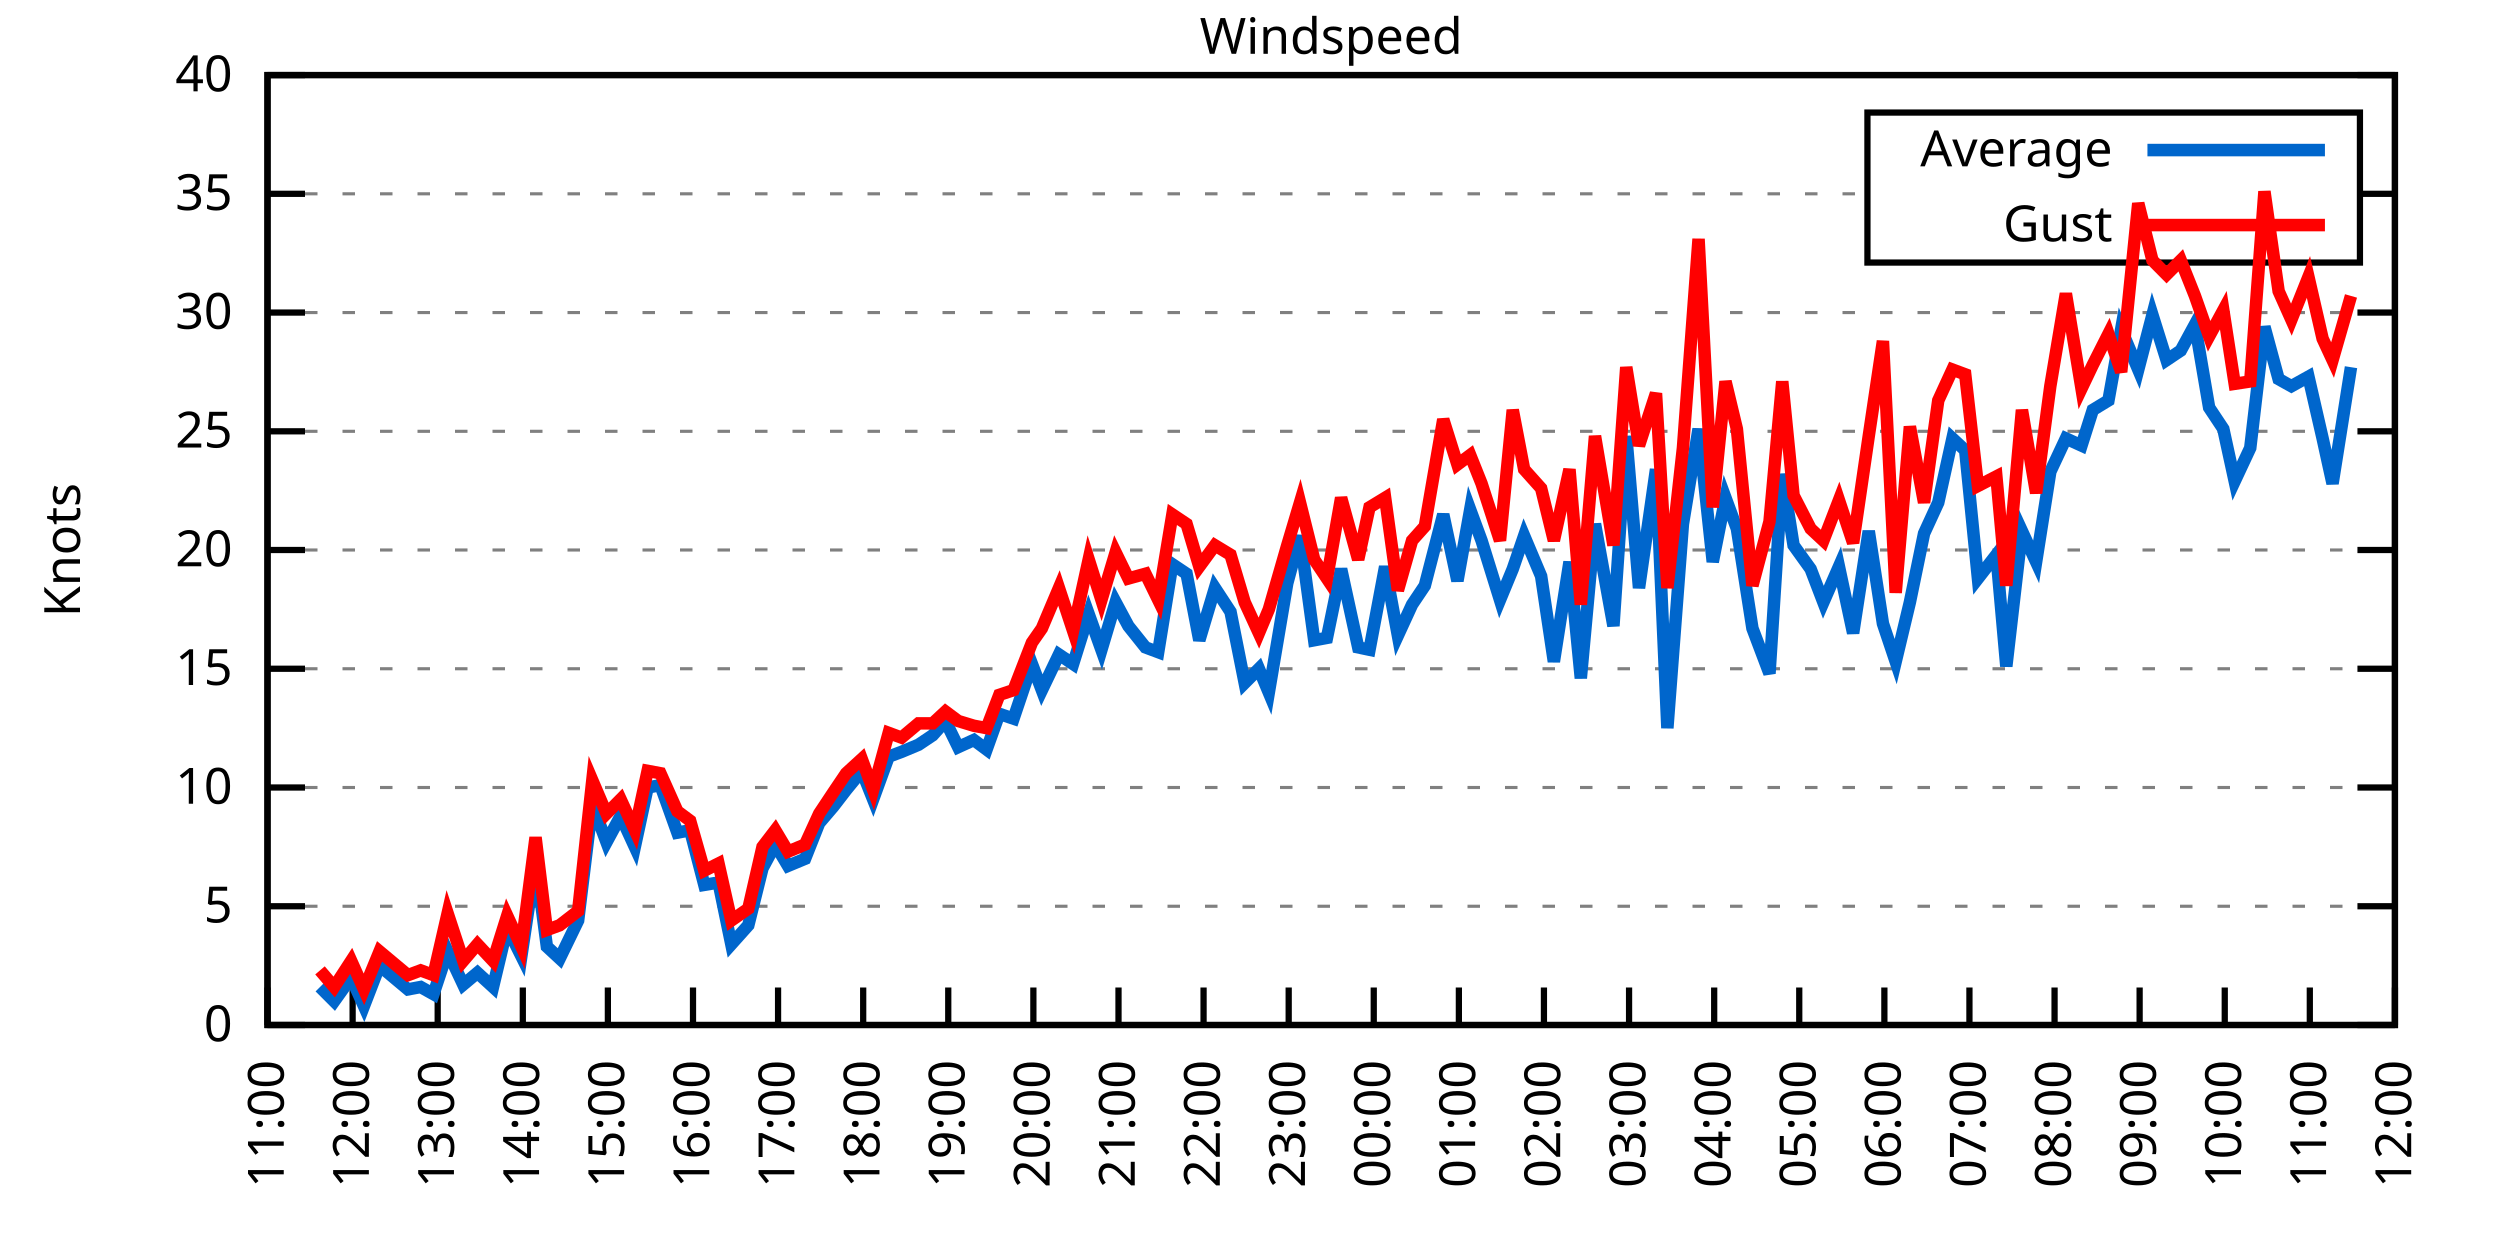
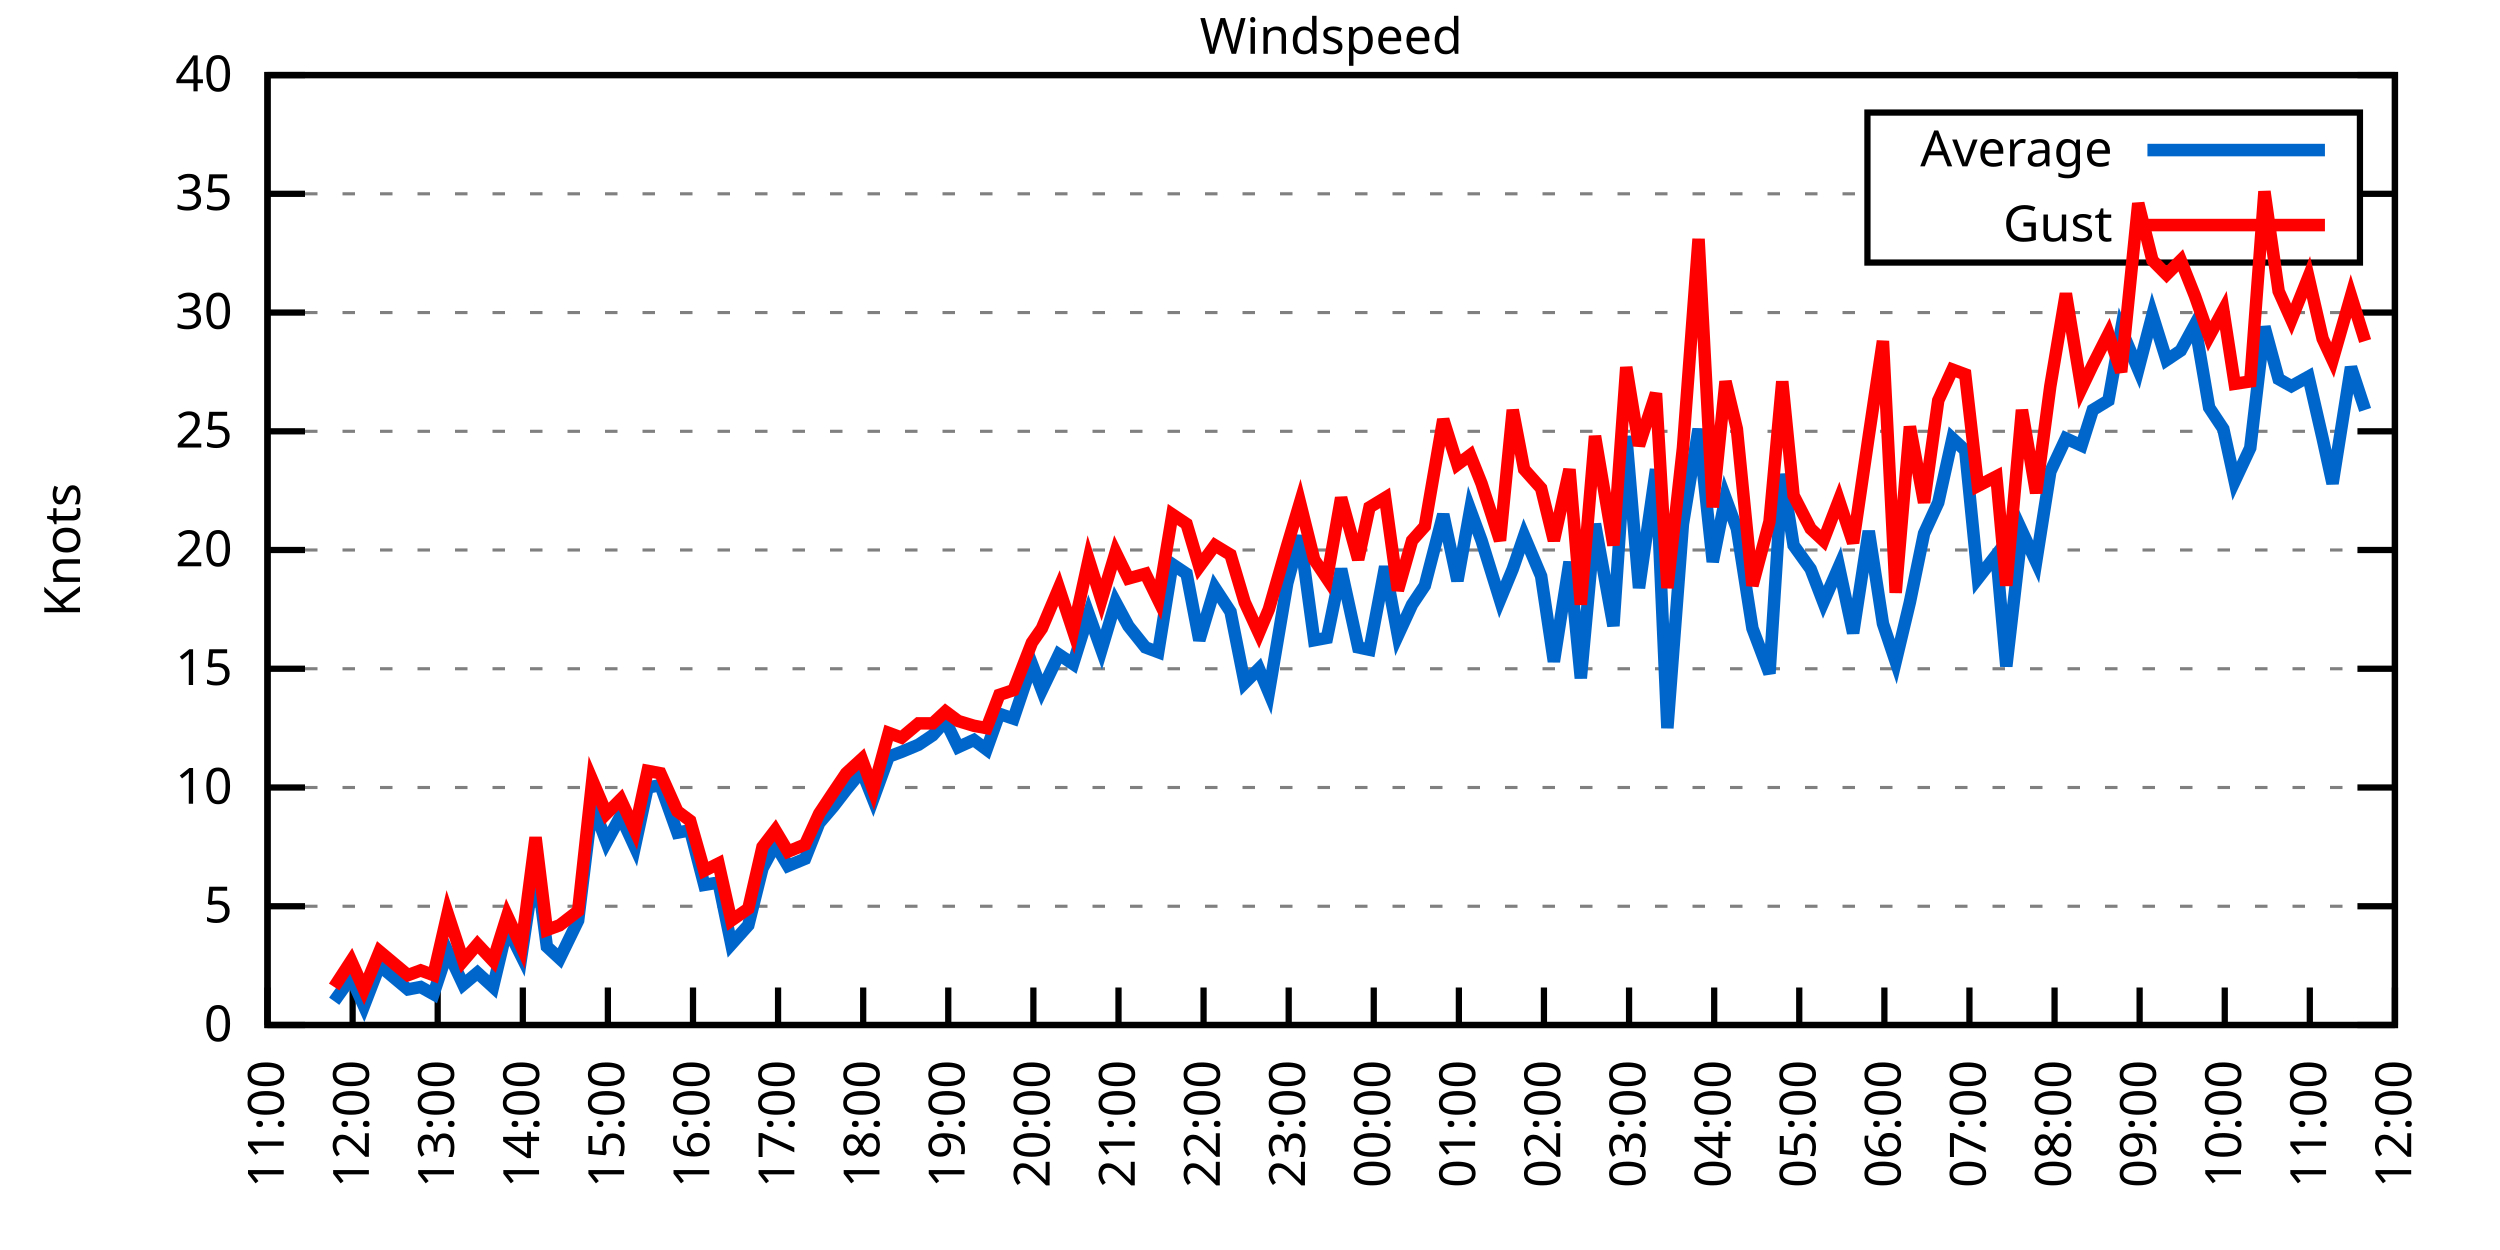
<svg xmlns="http://www.w3.org/2000/svg" xmlns:xlink="http://www.w3.org/1999/xlink" width="400" height="200" viewBox="0 0 400 200">
  <g id="gnuplot_canvas">
    <rect x="0" y="0" width="400" height="200" fill="none" />
    <defs>
      <circle id="gpDot" r="0.5" stroke-width="0.5" stroke="currentColor" />
      <path id="gpPt0" stroke-width="0.333" stroke="currentColor" d="M-1,0 h2 M0,-1 v2" />
      <path id="gpPt1" stroke-width="0.333" stroke="currentColor" d="M-1,-1 L1,1 M1,-1 L-1,1" />
      <path id="gpPt2" stroke-width="0.333" stroke="currentColor" d="M-1,0 L1,0 M0,-1 L0,1 M-1,-1 L1,1 M-1,1 L1,-1" />
      <rect id="gpPt3" stroke-width="0.333" stroke="currentColor" x="-1" y="-1" width="2" height="2" />
      <rect id="gpPt4" stroke-width="0.333" stroke="currentColor" fill="currentColor" x="-1" y="-1" width="2" height="2" />
      <circle id="gpPt5" stroke-width="0.333" stroke="currentColor" cx="0" cy="0" r="1" />
      <use xlink:href="#gpPt5" id="gpPt6" fill="currentColor" stroke="none" />
      <path id="gpPt7" stroke-width="0.333" stroke="currentColor" d="M0,-1.33 L-1.33,0.67 L1.33,0.67 z" />
      <use xlink:href="#gpPt7" id="gpPt8" fill="currentColor" stroke="none" />
      <use xlink:href="#gpPt7" id="gpPt9" stroke="currentColor" transform="rotate(180)" />
      <use xlink:href="#gpPt9" id="gpPt10" fill="currentColor" stroke="none" />
      <use xlink:href="#gpPt3" id="gpPt11" stroke="currentColor" transform="rotate(45)" />
      <use xlink:href="#gpPt11" id="gpPt12" fill="currentColor" stroke="none" />
      <path id="gpPt13" stroke-width="0.333" stroke="currentColor" d="M0,1.330 L1.265,0.411 L0.782,-1.067 L-0.782,-1.076 L-1.265,0.411 z" />
      <use xlink:href="#gpPt13" id="gpPt14" fill="currentColor" stroke="none" />
      <filter id="textbox" filterUnits="objectBoundingBox" x="0" y="0" height="1" width="1">
        <feFlood flood-color="white" flood-opacity="1" result="bgnd" />
        <feComposite in="SourceGraphic" in2="bgnd" operator="atop" />
      </filter>
      <filter id="greybox" filterUnits="objectBoundingBox" x="0" y="0" height="1" width="1">
        <feFlood flood-color="lightgrey" flood-opacity="1" result="grey" />
        <feComposite in="SourceGraphic" in2="grey" operator="atop" />
      </filter>
    </defs>
    <g fill="none" color="white" stroke="currentColor" stroke-width="1.00" stroke-linecap="butt" stroke-linejoin="miter">
</g>
    <g fill="none" color="black" stroke="currentColor" stroke-width="1.00" stroke-linecap="butt" stroke-linejoin="miter">
      <g stroke="none" shape-rendering="crispEdges">
        <polygon fill="rgb(255, 255, 255)" points="42.80,164.00 383.18,164.00 383.18,12.02 42.80,12.02 " />
      </g>
    </g>
    <g fill="none" color="black" stroke="currentColor" stroke-width="1.00" stroke-linecap="butt" stroke-linejoin="miter">
</g>
    <g fill="none" color="black" stroke="black" stroke-width="0.50" stroke-linecap="butt" stroke-linejoin="miter">
</g>
    <g fill="none" color="gray" stroke="currentColor" stroke-width="0.50" stroke-linecap="butt" stroke-linejoin="miter">
      <path stroke="gray" stroke-dasharray="2,4" class="gridline" d="M42.80,164.00 L383.19,164.00  " />
    </g>
    <g fill="none" color="gray" stroke="gray" stroke-width="1.00" stroke-linecap="butt" stroke-linejoin="miter">
</g>
    <g fill="none" color="black" stroke="currentColor" stroke-width="1.00" stroke-linecap="butt" stroke-linejoin="miter">
      <path stroke="black" d="M42.80,164.00 L48.80,164.00 M383.19,164.00 L377.19,164.00  " />
      <g transform="translate(37.20,166.60)" stroke="none" fill="black" font-family="Sans" font-size="8.00" text-anchor="end">
        <text>
          <tspan font-family="Sans"> 0</tspan>
        </text>
      </g>
    </g>
    <g fill="none" color="black" stroke="currentColor" stroke-width="1.00" stroke-linecap="butt" stroke-linejoin="miter">
</g>
    <g fill="none" color="black" stroke="black" stroke-width="0.50" stroke-linecap="butt" stroke-linejoin="miter">
</g>
    <g fill="none" color="gray" stroke="currentColor" stroke-width="0.50" stroke-linecap="butt" stroke-linejoin="miter">
      <path stroke="gray" stroke-dasharray="2,4" class="gridline" d="M42.80,145.00 L383.19,145.00  " />
    </g>
    <g fill="none" color="gray" stroke="gray" stroke-width="1.00" stroke-linecap="butt" stroke-linejoin="miter">
</g>
    <g fill="none" color="black" stroke="currentColor" stroke-width="1.00" stroke-linecap="butt" stroke-linejoin="miter">
      <path stroke="black" d="M42.80,145.00 L48.80,145.00 M383.19,145.00 L377.19,145.00  " />
      <g transform="translate(37.20,147.60)" stroke="none" fill="black" font-family="Sans" font-size="8.00" text-anchor="end">
        <text>
          <tspan font-family="Sans"> 5</tspan>
        </text>
      </g>
    </g>
    <g fill="none" color="black" stroke="currentColor" stroke-width="1.00" stroke-linecap="butt" stroke-linejoin="miter">
</g>
    <g fill="none" color="black" stroke="black" stroke-width="0.50" stroke-linecap="butt" stroke-linejoin="miter">
</g>
    <g fill="none" color="gray" stroke="currentColor" stroke-width="0.50" stroke-linecap="butt" stroke-linejoin="miter">
      <path stroke="gray" stroke-dasharray="2,4" class="gridline" d="M42.80,126.00 L383.19,126.00  " />
    </g>
    <g fill="none" color="gray" stroke="gray" stroke-width="1.00" stroke-linecap="butt" stroke-linejoin="miter">
</g>
    <g fill="none" color="black" stroke="currentColor" stroke-width="1.00" stroke-linecap="butt" stroke-linejoin="miter">
      <path stroke="black" d="M42.80,126.00 L48.80,126.00 M383.19,126.00 L377.19,126.00  " />
      <g transform="translate(37.20,128.60)" stroke="none" fill="black" font-family="Sans" font-size="8.00" text-anchor="end">
        <text>
          <tspan font-family="Sans"> 10</tspan>
        </text>
      </g>
    </g>
    <g fill="none" color="black" stroke="currentColor" stroke-width="1.00" stroke-linecap="butt" stroke-linejoin="miter">
</g>
    <g fill="none" color="black" stroke="black" stroke-width="0.50" stroke-linecap="butt" stroke-linejoin="miter">
</g>
    <g fill="none" color="gray" stroke="currentColor" stroke-width="0.50" stroke-linecap="butt" stroke-linejoin="miter">
      <path stroke="gray" stroke-dasharray="2,4" class="gridline" d="M42.80,107.00 L383.19,107.00  " />
    </g>
    <g fill="none" color="gray" stroke="gray" stroke-width="1.00" stroke-linecap="butt" stroke-linejoin="miter">
</g>
    <g fill="none" color="black" stroke="currentColor" stroke-width="1.00" stroke-linecap="butt" stroke-linejoin="miter">
      <path stroke="black" d="M42.80,107.00 L48.80,107.00 M383.19,107.00 L377.19,107.00  " />
      <g transform="translate(37.20,109.60)" stroke="none" fill="black" font-family="Sans" font-size="8.00" text-anchor="end">
        <text>
          <tspan font-family="Sans"> 15</tspan>
        </text>
      </g>
    </g>
    <g fill="none" color="black" stroke="currentColor" stroke-width="1.00" stroke-linecap="butt" stroke-linejoin="miter">
</g>
    <g fill="none" color="black" stroke="black" stroke-width="0.50" stroke-linecap="butt" stroke-linejoin="miter">
</g>
    <g fill="none" color="gray" stroke="currentColor" stroke-width="0.50" stroke-linecap="butt" stroke-linejoin="miter">
      <path stroke="gray" stroke-dasharray="2,4" class="gridline" d="M42.80,88.00 L383.19,88.00  " />
    </g>
    <g fill="none" color="gray" stroke="gray" stroke-width="1.00" stroke-linecap="butt" stroke-linejoin="miter">
</g>
    <g fill="none" color="black" stroke="currentColor" stroke-width="1.00" stroke-linecap="butt" stroke-linejoin="miter">
      <path stroke="black" d="M42.80,88.00 L48.80,88.00 M383.19,88.00 L377.19,88.00  " />
      <g transform="translate(37.20,90.60)" stroke="none" fill="black" font-family="Sans" font-size="8.00" text-anchor="end">
        <text>
          <tspan font-family="Sans"> 20</tspan>
        </text>
      </g>
    </g>
    <g fill="none" color="black" stroke="currentColor" stroke-width="1.00" stroke-linecap="butt" stroke-linejoin="miter">
</g>
    <g fill="none" color="black" stroke="black" stroke-width="0.50" stroke-linecap="butt" stroke-linejoin="miter">
</g>
    <g fill="none" color="gray" stroke="currentColor" stroke-width="0.50" stroke-linecap="butt" stroke-linejoin="miter">
      <path stroke="gray" stroke-dasharray="2,4" class="gridline" d="M42.80,69.01 L383.19,69.01  " />
    </g>
    <g fill="none" color="gray" stroke="gray" stroke-width="1.00" stroke-linecap="butt" stroke-linejoin="miter">
</g>
    <g fill="none" color="black" stroke="currentColor" stroke-width="1.00" stroke-linecap="butt" stroke-linejoin="miter">
      <path stroke="black" d="M42.80,69.01 L48.80,69.01 M383.19,69.01 L377.19,69.01  " />
      <g transform="translate(37.20,71.61)" stroke="none" fill="black" font-family="Sans" font-size="8.00" text-anchor="end">
        <text>
          <tspan font-family="Sans"> 25</tspan>
        </text>
      </g>
    </g>
    <g fill="none" color="black" stroke="currentColor" stroke-width="1.00" stroke-linecap="butt" stroke-linejoin="miter">
</g>
    <g fill="none" color="black" stroke="black" stroke-width="0.50" stroke-linecap="butt" stroke-linejoin="miter">
</g>
    <g fill="none" color="gray" stroke="currentColor" stroke-width="0.50" stroke-linecap="butt" stroke-linejoin="miter">
      <path stroke="gray" stroke-dasharray="2,4" class="gridline" d="M42.80,50.01 L383.19,50.01  " />
    </g>
    <g fill="none" color="gray" stroke="gray" stroke-width="1.00" stroke-linecap="butt" stroke-linejoin="miter">
</g>
    <g fill="none" color="black" stroke="currentColor" stroke-width="1.00" stroke-linecap="butt" stroke-linejoin="miter">
      <path stroke="black" d="M42.80,50.01 L48.80,50.01 M383.19,50.01 L377.19,50.01  " />
      <g transform="translate(37.20,52.61)" stroke="none" fill="black" font-family="Sans" font-size="8.00" text-anchor="end">
        <text>
          <tspan font-family="Sans"> 30</tspan>
        </text>
      </g>
    </g>
    <g fill="none" color="black" stroke="currentColor" stroke-width="1.00" stroke-linecap="butt" stroke-linejoin="miter">
</g>
    <g fill="none" color="black" stroke="black" stroke-width="0.50" stroke-linecap="butt" stroke-linejoin="miter">
</g>
    <g fill="none" color="gray" stroke="currentColor" stroke-width="0.50" stroke-linecap="butt" stroke-linejoin="miter">
      <path stroke="gray" stroke-dasharray="2,4" class="gridline" d="M42.80,31.01 L298.79,31.01 M377.59,31.01 L383.19,31.01  " />
    </g>
    <g fill="none" color="gray" stroke="gray" stroke-width="1.00" stroke-linecap="butt" stroke-linejoin="miter">
</g>
    <g fill="none" color="black" stroke="currentColor" stroke-width="1.00" stroke-linecap="butt" stroke-linejoin="miter">
      <path stroke="black" d="M42.80,31.01 L48.80,31.01 M383.19,31.01 L377.19,31.01  " />
      <g transform="translate(37.20,33.61)" stroke="none" fill="black" font-family="Sans" font-size="8.00" text-anchor="end">
        <text>
          <tspan font-family="Sans"> 35</tspan>
        </text>
      </g>
    </g>
    <g fill="none" color="black" stroke="currentColor" stroke-width="1.00" stroke-linecap="butt" stroke-linejoin="miter">
</g>
    <g fill="none" color="black" stroke="black" stroke-width="0.50" stroke-linecap="butt" stroke-linejoin="miter">
</g>
    <g fill="none" color="gray" stroke="currentColor" stroke-width="0.50" stroke-linecap="butt" stroke-linejoin="miter">
      <path stroke="gray" stroke-dasharray="2,4" class="gridline" d="M42.80,12.01 L383.19,12.01  " />
    </g>
    <g fill="none" color="gray" stroke="gray" stroke-width="1.00" stroke-linecap="butt" stroke-linejoin="miter">
</g>
    <g fill="none" color="black" stroke="currentColor" stroke-width="1.00" stroke-linecap="butt" stroke-linejoin="miter">
      <path stroke="black" d="M42.80,12.01 L48.80,12.01 M383.19,12.01 L377.19,12.01  " />
      <g transform="translate(37.20,14.61)" stroke="none" fill="black" font-family="Sans" font-size="8.00" text-anchor="end">
        <text>
          <tspan font-family="Sans"> 40</tspan>
        </text>
      </g>
    </g>
    <g fill="none" color="black" stroke="currentColor" stroke-width="1.00" stroke-linecap="butt" stroke-linejoin="miter">
      <path stroke="black" d="M42.80,164.00 L42.80,158.00  " />
      <g transform="translate(45.40,169.60) rotate(270.00)" stroke="none" fill="black" font-family="Sans" font-size="8.00" text-anchor="end">
        <text>
          <tspan font-family="Sans">11:00</tspan>
        </text>
      </g>
    </g>
    <g fill="none" color="black" stroke="currentColor" stroke-width="1.00" stroke-linecap="butt" stroke-linejoin="miter">
      <path stroke="black" d="M56.42,164.00 L56.42,158.00  " />
      <g transform="translate(59.02,169.60) rotate(270.00)" stroke="none" fill="black" font-family="Sans" font-size="8.00" text-anchor="end">
        <text>
          <tspan font-family="Sans">12:00</tspan>
        </text>
      </g>
    </g>
    <g fill="none" color="black" stroke="currentColor" stroke-width="1.00" stroke-linecap="butt" stroke-linejoin="miter">
      <path stroke="black" d="M70.03,164.00 L70.03,158.00  " />
      <g transform="translate(72.63,169.60) rotate(270.00)" stroke="none" fill="black" font-family="Sans" font-size="8.00" text-anchor="end">
        <text>
          <tspan font-family="Sans">13:00</tspan>
        </text>
      </g>
    </g>
    <g fill="none" color="black" stroke="currentColor" stroke-width="1.00" stroke-linecap="butt" stroke-linejoin="miter">
      <path stroke="black" d="M83.65,164.00 L83.65,158.00  " />
      <g transform="translate(86.25,169.60) rotate(270.00)" stroke="none" fill="black" font-family="Sans" font-size="8.00" text-anchor="end">
        <text>
          <tspan font-family="Sans">14:00</tspan>
        </text>
      </g>
    </g>
    <g fill="none" color="black" stroke="currentColor" stroke-width="1.00" stroke-linecap="butt" stroke-linejoin="miter">
      <path stroke="black" d="M97.26,164.00 L97.26,158.00  " />
      <g transform="translate(99.86,169.60) rotate(270.00)" stroke="none" fill="black" font-family="Sans" font-size="8.00" text-anchor="end">
        <text>
          <tspan font-family="Sans">15:00</tspan>
        </text>
      </g>
    </g>
    <g fill="none" color="black" stroke="currentColor" stroke-width="1.00" stroke-linecap="butt" stroke-linejoin="miter">
      <path stroke="black" d="M110.88,164.00 L110.88,158.00  " />
      <g transform="translate(113.48,169.60) rotate(270.00)" stroke="none" fill="black" font-family="Sans" font-size="8.00" text-anchor="end">
        <text>
          <tspan font-family="Sans">16:00</tspan>
        </text>
      </g>
    </g>
    <g fill="none" color="black" stroke="currentColor" stroke-width="1.00" stroke-linecap="butt" stroke-linejoin="miter">
      <path stroke="black" d="M124.49,164.00 L124.49,158.00  " />
      <g transform="translate(127.09,169.60) rotate(270.00)" stroke="none" fill="black" font-family="Sans" font-size="8.00" text-anchor="end">
        <text>
          <tspan font-family="Sans">17:00</tspan>
        </text>
      </g>
    </g>
    <g fill="none" color="black" stroke="currentColor" stroke-width="1.00" stroke-linecap="butt" stroke-linejoin="miter">
      <path stroke="black" d="M138.11,164.00 L138.11,158.00  " />
      <g transform="translate(140.71,169.60) rotate(270.00)" stroke="none" fill="black" font-family="Sans" font-size="8.00" text-anchor="end">
        <text>
          <tspan font-family="Sans">18:00</tspan>
        </text>
      </g>
    </g>
    <g fill="none" color="black" stroke="currentColor" stroke-width="1.00" stroke-linecap="butt" stroke-linejoin="miter">
      <path stroke="black" d="M151.72,164.00 L151.72,158.00  " />
      <g transform="translate(154.32,169.60) rotate(270.00)" stroke="none" fill="black" font-family="Sans" font-size="8.00" text-anchor="end">
        <text>
          <tspan font-family="Sans">19:00</tspan>
        </text>
      </g>
    </g>
    <g fill="none" color="black" stroke="currentColor" stroke-width="1.00" stroke-linecap="butt" stroke-linejoin="miter">
      <path stroke="black" d="M165.34,164.00 L165.34,158.00  " />
      <g transform="translate(167.94,169.60) rotate(270.00)" stroke="none" fill="black" font-family="Sans" font-size="8.00" text-anchor="end">
        <text>
          <tspan font-family="Sans">20:00</tspan>
        </text>
      </g>
    </g>
    <g fill="none" color="black" stroke="currentColor" stroke-width="1.00" stroke-linecap="butt" stroke-linejoin="miter">
      <path stroke="black" d="M178.96,164.00 L178.96,158.00  " />
      <g transform="translate(181.56,169.60) rotate(270.00)" stroke="none" fill="black" font-family="Sans" font-size="8.00" text-anchor="end">
        <text>
          <tspan font-family="Sans">21:00</tspan>
        </text>
      </g>
    </g>
    <g fill="none" color="black" stroke="currentColor" stroke-width="1.00" stroke-linecap="butt" stroke-linejoin="miter">
      <path stroke="black" d="M192.57,164.00 L192.57,158.00  " />
      <g transform="translate(195.17,169.60) rotate(270.00)" stroke="none" fill="black" font-family="Sans" font-size="8.00" text-anchor="end">
        <text>
          <tspan font-family="Sans">22:00</tspan>
        </text>
      </g>
    </g>
    <g fill="none" color="black" stroke="currentColor" stroke-width="1.00" stroke-linecap="butt" stroke-linejoin="miter">
      <path stroke="black" d="M206.19,164.00 L206.19,158.00  " />
      <g transform="translate(208.79,169.60) rotate(270.00)" stroke="none" fill="black" font-family="Sans" font-size="8.00" text-anchor="end">
        <text>
          <tspan font-family="Sans">23:00</tspan>
        </text>
      </g>
    </g>
    <g fill="none" color="black" stroke="currentColor" stroke-width="1.00" stroke-linecap="butt" stroke-linejoin="miter">
      <path stroke="black" d="M219.80,164.00 L219.80,158.00  " />
      <g transform="translate(222.40,169.60) rotate(270.00)" stroke="none" fill="black" font-family="Sans" font-size="8.00" text-anchor="end">
        <text>
          <tspan font-family="Sans">00:00</tspan>
        </text>
      </g>
    </g>
    <g fill="none" color="black" stroke="currentColor" stroke-width="1.00" stroke-linecap="butt" stroke-linejoin="miter">
      <path stroke="black" d="M233.42,164.00 L233.42,158.00  " />
      <g transform="translate(236.02,169.60) rotate(270.00)" stroke="none" fill="black" font-family="Sans" font-size="8.00" text-anchor="end">
        <text>
          <tspan font-family="Sans">01:00</tspan>
        </text>
      </g>
    </g>
    <g fill="none" color="black" stroke="currentColor" stroke-width="1.00" stroke-linecap="butt" stroke-linejoin="miter">
      <path stroke="black" d="M247.03,164.00 L247.03,158.00  " />
      <g transform="translate(249.63,169.60) rotate(270.00)" stroke="none" fill="black" font-family="Sans" font-size="8.00" text-anchor="end">
        <text>
          <tspan font-family="Sans">02:00</tspan>
        </text>
      </g>
    </g>
    <g fill="none" color="black" stroke="currentColor" stroke-width="1.00" stroke-linecap="butt" stroke-linejoin="miter">
      <path stroke="black" d="M260.65,164.00 L260.65,158.00  " />
      <g transform="translate(263.25,169.60) rotate(270.00)" stroke="none" fill="black" font-family="Sans" font-size="8.00" text-anchor="end">
        <text>
          <tspan font-family="Sans">03:00</tspan>
        </text>
      </g>
    </g>
    <g fill="none" color="black" stroke="currentColor" stroke-width="1.00" stroke-linecap="butt" stroke-linejoin="miter">
      <path stroke="black" d="M274.27,164.00 L274.27,158.00  " />
      <g transform="translate(276.87,169.60) rotate(270.00)" stroke="none" fill="black" font-family="Sans" font-size="8.00" text-anchor="end">
        <text>
          <tspan font-family="Sans">04:00</tspan>
        </text>
      </g>
    </g>
    <g fill="none" color="black" stroke="currentColor" stroke-width="1.00" stroke-linecap="butt" stroke-linejoin="miter">
      <path stroke="black" d="M287.88,164.00 L287.88,158.00  " />
      <g transform="translate(290.48,169.60) rotate(270.00)" stroke="none" fill="black" font-family="Sans" font-size="8.00" text-anchor="end">
        <text>
          <tspan font-family="Sans">05:00</tspan>
        </text>
      </g>
    </g>
    <g fill="none" color="black" stroke="currentColor" stroke-width="1.00" stroke-linecap="butt" stroke-linejoin="miter">
      <path stroke="black" d="M301.50,164.00 L301.50,158.00  " />
      <g transform="translate(304.10,169.60) rotate(270.00)" stroke="none" fill="black" font-family="Sans" font-size="8.00" text-anchor="end">
        <text>
          <tspan font-family="Sans">06:00</tspan>
        </text>
      </g>
    </g>
    <g fill="none" color="black" stroke="currentColor" stroke-width="1.00" stroke-linecap="butt" stroke-linejoin="miter">
      <path stroke="black" d="M315.11,164.00 L315.11,158.00  " />
      <g transform="translate(317.71,169.60) rotate(270.00)" stroke="none" fill="black" font-family="Sans" font-size="8.00" text-anchor="end">
        <text>
          <tspan font-family="Sans">07:00</tspan>
        </text>
      </g>
    </g>
    <g fill="none" color="black" stroke="currentColor" stroke-width="1.00" stroke-linecap="butt" stroke-linejoin="miter">
      <path stroke="black" d="M328.73,164.00 L328.73,158.00  " />
      <g transform="translate(331.33,169.60) rotate(270.00)" stroke="none" fill="black" font-family="Sans" font-size="8.00" text-anchor="end">
        <text>
          <tspan font-family="Sans">08:00</tspan>
        </text>
      </g>
    </g>
    <g fill="none" color="black" stroke="currentColor" stroke-width="1.00" stroke-linecap="butt" stroke-linejoin="miter">
      <path stroke="black" d="M342.34,164.00 L342.34,158.00  " />
      <g transform="translate(344.94,169.60) rotate(270.00)" stroke="none" fill="black" font-family="Sans" font-size="8.00" text-anchor="end">
        <text>
          <tspan font-family="Sans">09:00</tspan>
        </text>
      </g>
    </g>
    <g fill="none" color="black" stroke="currentColor" stroke-width="1.00" stroke-linecap="butt" stroke-linejoin="miter">
      <path stroke="black" d="M355.96,164.00 L355.96,158.00  " />
      <g transform="translate(358.56,169.60) rotate(270.00)" stroke="none" fill="black" font-family="Sans" font-size="8.00" text-anchor="end">
        <text>
          <tspan font-family="Sans">10:00</tspan>
        </text>
      </g>
    </g>
    <g fill="none" color="black" stroke="currentColor" stroke-width="1.00" stroke-linecap="butt" stroke-linejoin="miter">
      <path stroke="black" d="M369.57,164.00 L369.57,158.00  " />
      <g transform="translate(372.17,169.60) rotate(270.00)" stroke="none" fill="black" font-family="Sans" font-size="8.00" text-anchor="end">
        <text>
          <tspan font-family="Sans">11:00</tspan>
        </text>
      </g>
    </g>
    <g fill="none" color="black" stroke="currentColor" stroke-width="1.00" stroke-linecap="butt" stroke-linejoin="miter">
      <path stroke="black" d="M383.19,164.00 L383.19,158.00  " />
      <g transform="translate(385.79,169.60) rotate(270.00)" stroke="none" fill="black" font-family="Sans" font-size="8.00" text-anchor="end">
        <text>
          <tspan font-family="Sans">12:00</tspan>
        </text>
      </g>
    </g>
    <g fill="none" color="black" stroke="currentColor" stroke-width="1.00" stroke-linecap="butt" stroke-linejoin="miter">
</g>
    <g fill="none" color="black" stroke="currentColor" stroke-width="1.00" stroke-linecap="butt" stroke-linejoin="miter">
      <path stroke="black" d="M42.80,12.01 L42.80,164.00 L383.19,164.00 L383.19,12.01 L42.80,12.01 Z  " />
    </g>
    <g fill="none" color="black" stroke="currentColor" stroke-width="1.00" stroke-linecap="butt" stroke-linejoin="miter">
</g>
    <g fill="none" color="black" stroke="currentColor" stroke-width="1.00" stroke-linecap="butt" stroke-linejoin="miter">
      <path stroke="black" d="M298.79,42.01 L298.79,18.01 L377.59,18.01 L377.59,42.01 L298.79,42.01 Z  " />
    </g>
    <g id="Windspeed_plot_1">
      <g fill="none" color="white" stroke="black" stroke-width="2.00" stroke-linecap="butt" stroke-linejoin="miter">
</g>
      <g fill="none" color="black" stroke="currentColor" stroke-width="2.00" stroke-linecap="butt" stroke-linejoin="miter">
        <g transform="translate(337.99,26.61)" stroke="none" fill="black" font-family="Sans" font-size="8.00" text-anchor="end">
          <text>
            <tspan font-family="Sans">Average</tspan>
          </text>
        </g>
      </g>
      <g fill="none" color="black" stroke="currentColor" stroke-width="2.00" stroke-linecap="butt" stroke-linejoin="miter">
-         <path stroke="rgb(  0, 102, 204)" d="M343.59,24.01 L371.99,24.01 M51.20,157.92 L53.47,160.20 L56.19,156.40 L58.23,160.96 L60.73,154.50 L63.00,156.40   L65.27,158.30 L67.31,157.92 L69.35,159.06 L71.62,152.22 L74.12,157.54 L76.39,155.64 L78.88,157.92 L81.15,148.42   L83.42,152.98 L85.69,137.78 L87.50,151.46 L89.55,153.36 L92.50,147.28 L94.77,128.66 L97.04,134.74 L99.30,130.56   L101.57,135.50 L103.62,126.00 L105.66,125.62 L108.38,133.22 L110.42,132.84 L112.69,141.58 L114.96,141.20 L117.01,151.08   L119.73,148.04 L122.00,138.92 L124.04,135.12 L126.08,138.54 L128.81,137.40 L131.07,131.70 L133.34,129.04 L135.39,126.38   L137.88,123.34 L139.70,127.90 L142.19,121.06 L144.24,120.30 L146.96,119.16 L149.23,117.64 L151.27,115.36 L153.31,119.54   L155.81,118.40 L157.85,119.92 L159.89,114.22 L162.16,114.98 L165.11,106.24 L166.70,110.42 L169.43,104.72 L171.69,106.24   L174.19,98.26 L176.23,103.96 L178.50,96.36 L180.54,100.16 L183.27,103.58 L185.31,104.34 L187.58,90.28 L189.85,91.80   L191.89,102.44 L194.39,94.08 L196.88,97.88 L199.15,109.28 L201.42,107.00 L203.01,110.80 L205.96,93.32 L208.00,85.73   L210.27,102.44 L212.31,102.06 L214.58,91.04 L217.31,103.58 L219.12,103.96 L221.62,90.66 L223.66,101.68 L225.93,96.74   L227.97,93.70 L230.92,82.31 L233.19,92.94 L235.23,81.55 L237.05,86.49 L240.00,95.98 L242.04,91.04 L243.86,85.73   L246.58,92.18 L248.62,105.86 L251.12,89.90 L252.93,108.52 L255.20,83.83 L258.15,100.16 L260.20,69.77 L262.24,94.08   L264.96,75.09 L266.78,116.50 L269.27,83.83 L271.77,68.63 L274.04,89.90 L276.08,79.65 L277.90,84.59 L280.39,100.54   L283.12,107.76 L285.16,75.85 L286.97,87.25 L289.70,91.04 L291.74,96.36 L294.23,90.66 L296.50,101.30 L299.00,84.97   L301.27,99.78 L303.31,105.86 L305.58,96.36 L307.85,85.35 L310.12,80.41 L312.39,70.15 L314.43,72.05 L316.47,92.56   L319.42,88.76 L321.01,106.62 L323.51,84.97 L325.78,89.90 L328.05,75.47 L330.54,70.15 L333.04,71.29 L334.85,65.59   L337.35,64.07 L339.39,52.67 L342.12,59.13 L344.39,50.39 L346.65,57.61 L348.92,56.09 L351.19,51.91 L353.46,65.21   L355.73,68.63 L357.55,76.99 L360.04,71.67 L362.31,52.29 L364.58,60.65 L366.62,61.79 L369.35,60.27 L371.62,70.15   L373.21,77.37 L376.16,58.75  " />
+         <path stroke="rgb(  0, 102, 204)" d="M343.59,24.01 L371.99,24.01 M53.47,160.20 L56.19,156.40 L58.23,160.96 L60.73,154.50 L63.00,156.40 L65.27,158.30   L67.31,157.92 L69.35,159.06 L71.62,152.22 L74.12,157.54 L76.39,155.64 L78.88,157.92 L81.15,148.42 L83.42,152.98   L85.69,137.78 L87.50,151.46 L89.55,153.36 L92.50,147.28 L94.77,128.66 L97.04,134.74 L99.30,130.56 L101.57,135.50   L103.62,126.00 L105.66,125.62 L108.38,133.22 L110.42,132.84 L112.69,141.58 L114.96,141.20 L117.01,151.08 L119.73,148.04   L122.00,138.92 L124.04,135.12 L126.08,138.54 L128.81,137.40 L131.07,131.70 L133.34,129.04 L135.39,126.38 L137.88,123.34   L139.70,127.90 L142.19,121.06 L144.24,120.30 L146.96,119.16 L149.23,117.64 L151.27,115.36 L153.31,119.54 L155.81,118.40   L157.85,119.92 L159.89,114.22 L162.16,114.98 L165.11,106.24 L166.70,110.42 L169.43,104.72 L171.69,106.24 L174.19,98.26   L176.23,103.96 L178.50,96.36 L180.54,100.16 L183.27,103.58 L185.31,104.34 L187.58,90.28 L189.85,91.80 L191.89,102.44   L194.39,94.08 L196.88,97.88 L199.15,109.28 L201.42,107.00 L203.01,110.80 L205.96,93.32 L208.00,85.73 L210.27,102.44   L212.31,102.06 L214.58,91.04 L217.31,103.58 L219.12,103.96 L221.62,90.66 L223.66,101.68 L225.93,96.74 L227.97,93.70   L230.92,82.31 L233.19,92.94 L235.23,81.55 L237.05,86.49 L240.00,95.98 L242.04,91.04 L243.86,85.73 L246.58,92.18   L248.62,105.86 L251.12,89.90 L252.93,108.52 L255.20,83.83 L258.15,100.16 L260.20,69.77 L262.24,94.08 L264.96,75.09   L266.78,116.50 L269.27,83.83 L271.77,68.63 L274.04,89.90 L276.08,79.65 L277.90,84.59 L280.39,100.54 L283.12,107.76   L285.16,75.85 L286.97,87.25 L289.70,91.04 L291.74,96.36 L294.23,90.66 L296.50,101.30 L299.00,84.97 L301.27,99.78   L303.31,105.86 L305.58,96.36 L307.85,85.35 L310.12,80.41 L312.39,70.15 L314.43,72.05 L316.47,92.56 L319.42,88.76   L321.01,106.62 L323.51,84.97 L325.78,89.90 L328.05,75.47 L330.54,70.15 L333.04,71.29 L334.85,65.59 L337.35,64.07   L339.39,52.67 L342.12,59.13 L344.39,50.39 L346.65,57.61 L348.92,56.09 L351.19,51.91 L353.46,65.21 L355.73,68.63   L357.55,76.99 L360.04,71.67 L362.31,52.29 L364.58,60.65 L366.62,61.79 L369.35,60.27 L371.62,70.15 L373.21,77.37   L376.16,58.75 L378.42,65.59  " />
      </g>
    </g>
    <g id="Windspeed_plot_2">
      <g fill="none" color="black" stroke="currentColor" stroke-width="2.00" stroke-linecap="butt" stroke-linejoin="miter">
        <g transform="translate(337.99,38.61)" stroke="none" fill="black" font-family="Sans" font-size="8.00" text-anchor="end">
          <text>
            <tspan font-family="Sans">Gust</tspan>
          </text>
        </g>
      </g>
      <g fill="none" color="black" stroke="currentColor" stroke-width="2.00" stroke-linecap="butt" stroke-linejoin="miter">
-         <path stroke="rgb(255,   0,   0)" d="M343.59,36.01 L371.99,36.01 M51.20,155.26 L53.47,157.92 L56.19,153.74 L58.23,158.30 L60.73,152.22 L63.00,154.12   L65.27,156.02 L67.31,155.26 L69.35,156.02 L71.62,146.14 L74.12,153.74 L76.39,151.08 L78.88,153.74 L81.15,146.52   L83.42,151.46 L85.69,133.98 L87.50,148.80 L89.55,148.04 L92.50,145.76 L94.77,124.86 L97.04,130.18 L99.30,127.90   L101.57,132.84 L103.62,123.34 L105.66,123.72 L108.38,129.80 L110.42,131.32 L112.69,139.30 L114.96,138.16 L117.01,147.28   L119.73,145.38 L122.00,135.50 L124.04,132.84 L126.08,136.26 L128.81,135.12 L131.07,130.18 L133.34,126.76 L135.39,123.72   L137.88,121.44 L139.70,126.38 L142.19,117.26 L144.24,118.02 L146.96,115.74 L149.23,115.74 L151.27,113.84 L153.31,115.36   L155.81,116.12 L157.85,116.50 L159.89,111.18 L162.16,110.42 L165.11,102.82 L166.70,100.54 L169.43,94.08 L171.69,100.92   L174.19,89.52 L176.23,95.98 L178.50,88.38 L180.54,92.56 L183.27,91.80 L185.31,95.98 L187.58,82.31 L189.85,83.83   L191.89,90.66 L194.39,87.25 L196.88,88.76 L199.15,96.36 L201.42,101.30 L203.01,97.50 L205.96,87.25 L208.00,80.41   L210.27,89.52 L212.31,92.56 L214.58,79.65 L217.31,89.52 L219.12,81.17 L221.62,79.65 L223.66,94.46 L225.93,86.49   L227.97,84.21 L230.92,67.11 L233.19,74.33 L235.23,72.81 L237.05,77.37 L240.00,86.49 L242.04,65.59 L243.86,75.09   L246.58,78.13 L248.62,86.49 L251.12,75.09 L252.93,96.74 L255.20,69.77 L258.15,87.25 L260.20,58.75 L262.24,71.29   L264.96,62.93 L266.78,94.08 L269.27,71.67 L271.77,38.23 L274.04,81.17 L276.08,61.03 L277.90,68.63 L280.39,93.70   L283.12,83.45 L285.16,61.03 L286.97,79.27 L289.70,84.59 L291.74,86.49 L294.23,80.03 L296.50,86.87 L299.00,69.77   L301.27,54.57 L303.31,94.84 L305.58,68.25 L307.85,80.41 L310.12,64.07 L312.39,59.13 L314.43,59.89 L316.47,77.75   L319.42,76.23 L321.01,93.70 L323.51,65.59 L325.78,78.89 L328.05,61.79 L330.54,46.97 L333.04,62.17 L334.85,58.37   L337.35,53.43 L339.39,59.51 L342.12,32.53 L344.39,41.65 L346.65,43.93 L348.92,41.65 L351.19,47.35 L353.46,53.81   L355.73,49.63 L357.55,61.41 L360.04,61.03 L362.31,30.63 L364.58,46.59 L366.62,51.15 L369.35,44.31 L371.62,54.19   L373.21,57.61 L376.16,47.35  " />
+         <path stroke="rgb(255,   0,   0)" d="M343.59,36.01 L371.99,36.01 M53.47,157.92 L56.19,153.74 L58.23,158.30 L60.73,152.22 L63.00,154.12 L65.27,156.02   L67.31,155.26 L69.35,156.02 L71.62,146.14 L74.12,153.74 L76.39,151.08 L78.88,153.74 L81.15,146.52 L83.42,151.46   L85.69,133.98 L87.50,148.80 L89.55,148.04 L92.50,145.76 L94.77,124.86 L97.04,130.18 L99.30,127.90 L101.57,132.84   L103.62,123.34 L105.66,123.72 L108.38,129.80 L110.42,131.32 L112.69,139.30 L114.96,138.16 L117.01,147.28 L119.73,145.38   L122.00,135.50 L124.04,132.84 L126.08,136.26 L128.81,135.12 L131.07,130.18 L133.34,126.76 L135.39,123.72 L137.88,121.44   L139.70,126.38 L142.19,117.26 L144.24,118.02 L146.96,115.74 L149.23,115.74 L151.27,113.84 L153.31,115.36 L155.81,116.12   L157.85,116.50 L159.89,111.18 L162.16,110.42 L165.11,102.82 L166.70,100.54 L169.43,94.08 L171.69,100.92 L174.19,89.52   L176.23,95.98 L178.50,88.38 L180.54,92.56 L183.27,91.80 L185.31,95.98 L187.58,82.31 L189.85,83.83 L191.89,90.66   L194.39,87.25 L196.88,88.76 L199.15,96.36 L201.42,101.30 L203.01,97.50 L205.96,87.25 L208.00,80.41 L210.27,89.52   L212.31,92.56 L214.58,79.65 L217.31,89.52 L219.12,81.17 L221.62,79.65 L223.66,94.46 L225.93,86.49 L227.97,84.21   L230.92,67.11 L233.19,74.33 L235.23,72.81 L237.05,77.37 L240.00,86.49 L242.04,65.59 L243.86,75.09 L246.58,78.13   L248.62,86.49 L251.12,75.09 L252.93,96.74 L255.20,69.77 L258.15,87.25 L260.20,58.75 L262.24,71.29 L264.96,62.93   L266.78,94.08 L269.27,71.67 L271.77,38.23 L274.04,81.17 L276.08,61.03 L277.90,68.63 L280.39,93.70 L283.12,83.45   L285.16,61.03 L286.97,79.27 L289.70,84.59 L291.74,86.49 L294.23,80.03 L296.50,86.87 L299.00,69.77 L301.27,54.57   L303.31,94.84 L305.58,68.25 L307.85,80.41 L310.12,64.07 L312.39,59.13 L314.43,59.89 L316.47,77.75 L319.42,76.23   L321.01,93.70 L323.51,65.59 L325.78,78.89 L328.05,61.79 L330.54,46.97 L333.04,62.17 L334.85,58.37 L337.35,53.43   L339.39,59.51 L342.12,32.53 L344.39,41.65 L346.65,43.93 L348.92,41.65 L351.19,47.35 L353.46,53.81 L355.73,49.63   L357.55,61.41 L360.04,61.03 L362.31,30.63 L364.58,46.59 L366.62,51.15 L369.35,44.31 L371.62,54.19 L373.21,57.61   L376.16,47.35 L378.42,54.57  " />
      </g>
    </g>
    <g fill="none" color="black" stroke="currentColor" stroke-width="2.00" stroke-linecap="butt" stroke-linejoin="miter">
</g>
    <g fill="none" color="black" stroke="black" stroke-width="1.00" stroke-linecap="butt" stroke-linejoin="miter">
</g>
    <g fill="none" color="black" stroke="currentColor" stroke-width="1.00" stroke-linecap="butt" stroke-linejoin="miter">
      <path stroke="black" d="M42.80,12.01 L42.80,164.00 L383.19,164.00 L383.19,12.01 L42.80,12.01 Z  " />
      <g transform="translate(12.80,88.01) rotate(270.00)" stroke="none" fill="black" font-family="Sans" font-size="8.00" text-anchor="middle">
        <text>
          <tspan font-family="Sans">Knots</tspan>
        </text>
      </g>
    </g>
    <g fill="none" color="black" stroke="currentColor" stroke-width="1.00" stroke-linecap="butt" stroke-linejoin="miter">
</g>
    <g fill="none" color="black" stroke="currentColor" stroke-width="1.00" stroke-linecap="butt" stroke-linejoin="miter">
      <g transform="translate(212.99,8.61)" stroke="none" fill="black" font-family="Sans" font-size="8.00" text-anchor="middle">
        <text>
          <tspan font-family="Sans">Windspeed</tspan>
        </text>
      </g>
    </g>
    <g fill="none" color="black" stroke="currentColor" stroke-width="1.00" stroke-linecap="butt" stroke-linejoin="miter">
</g>
  </g>
</svg>
